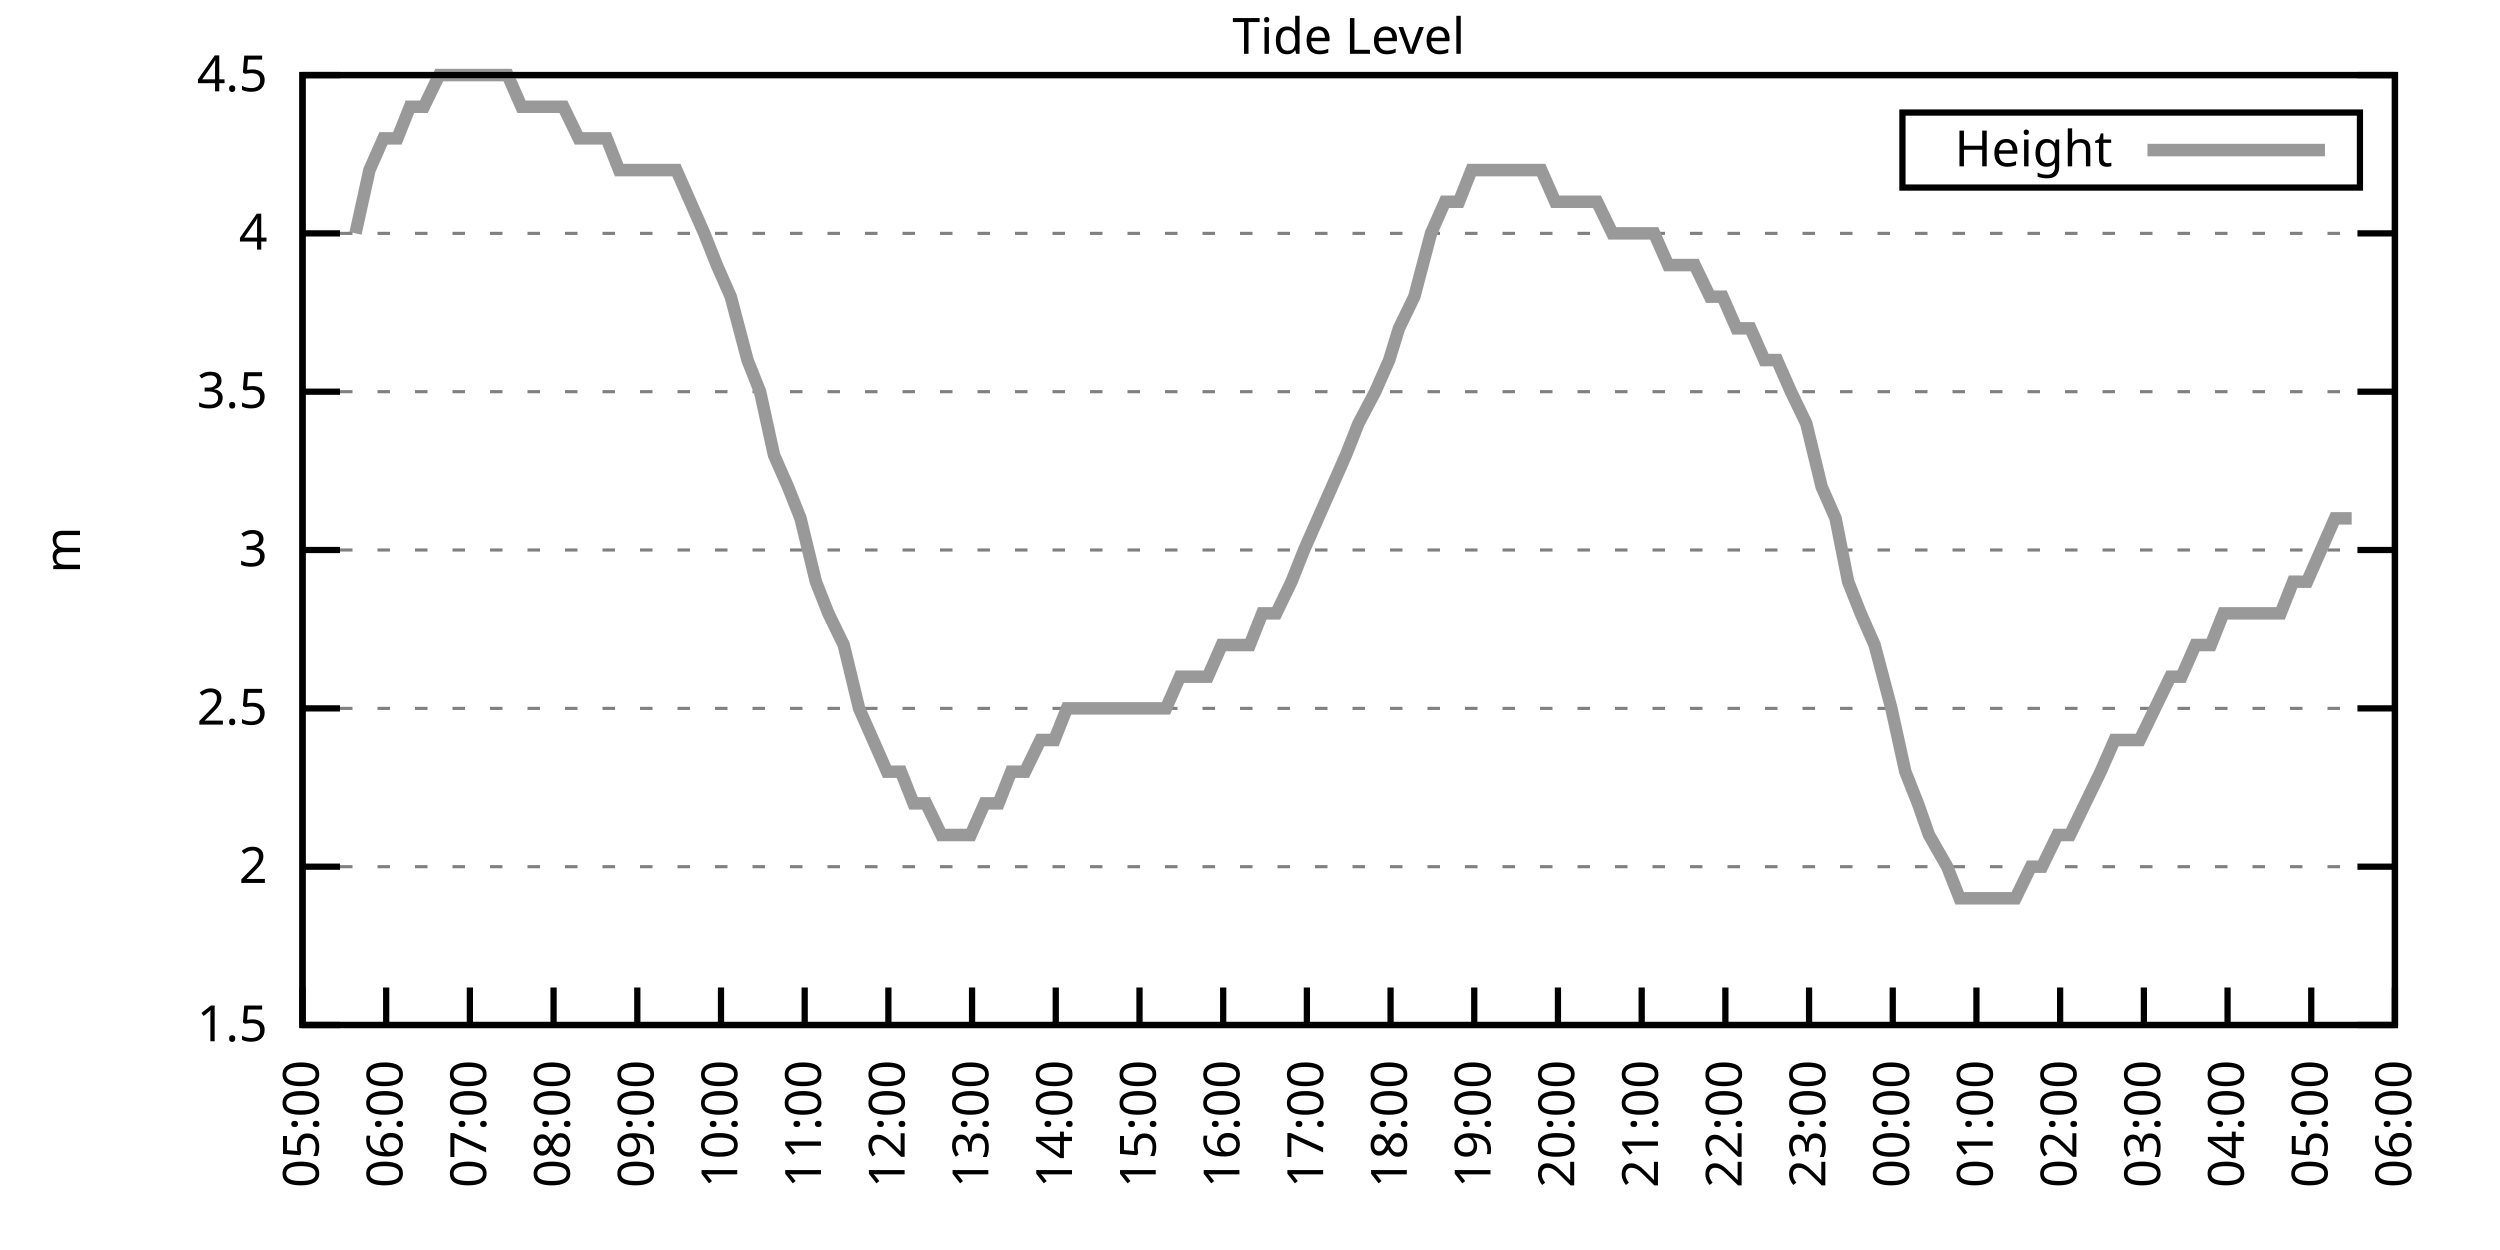
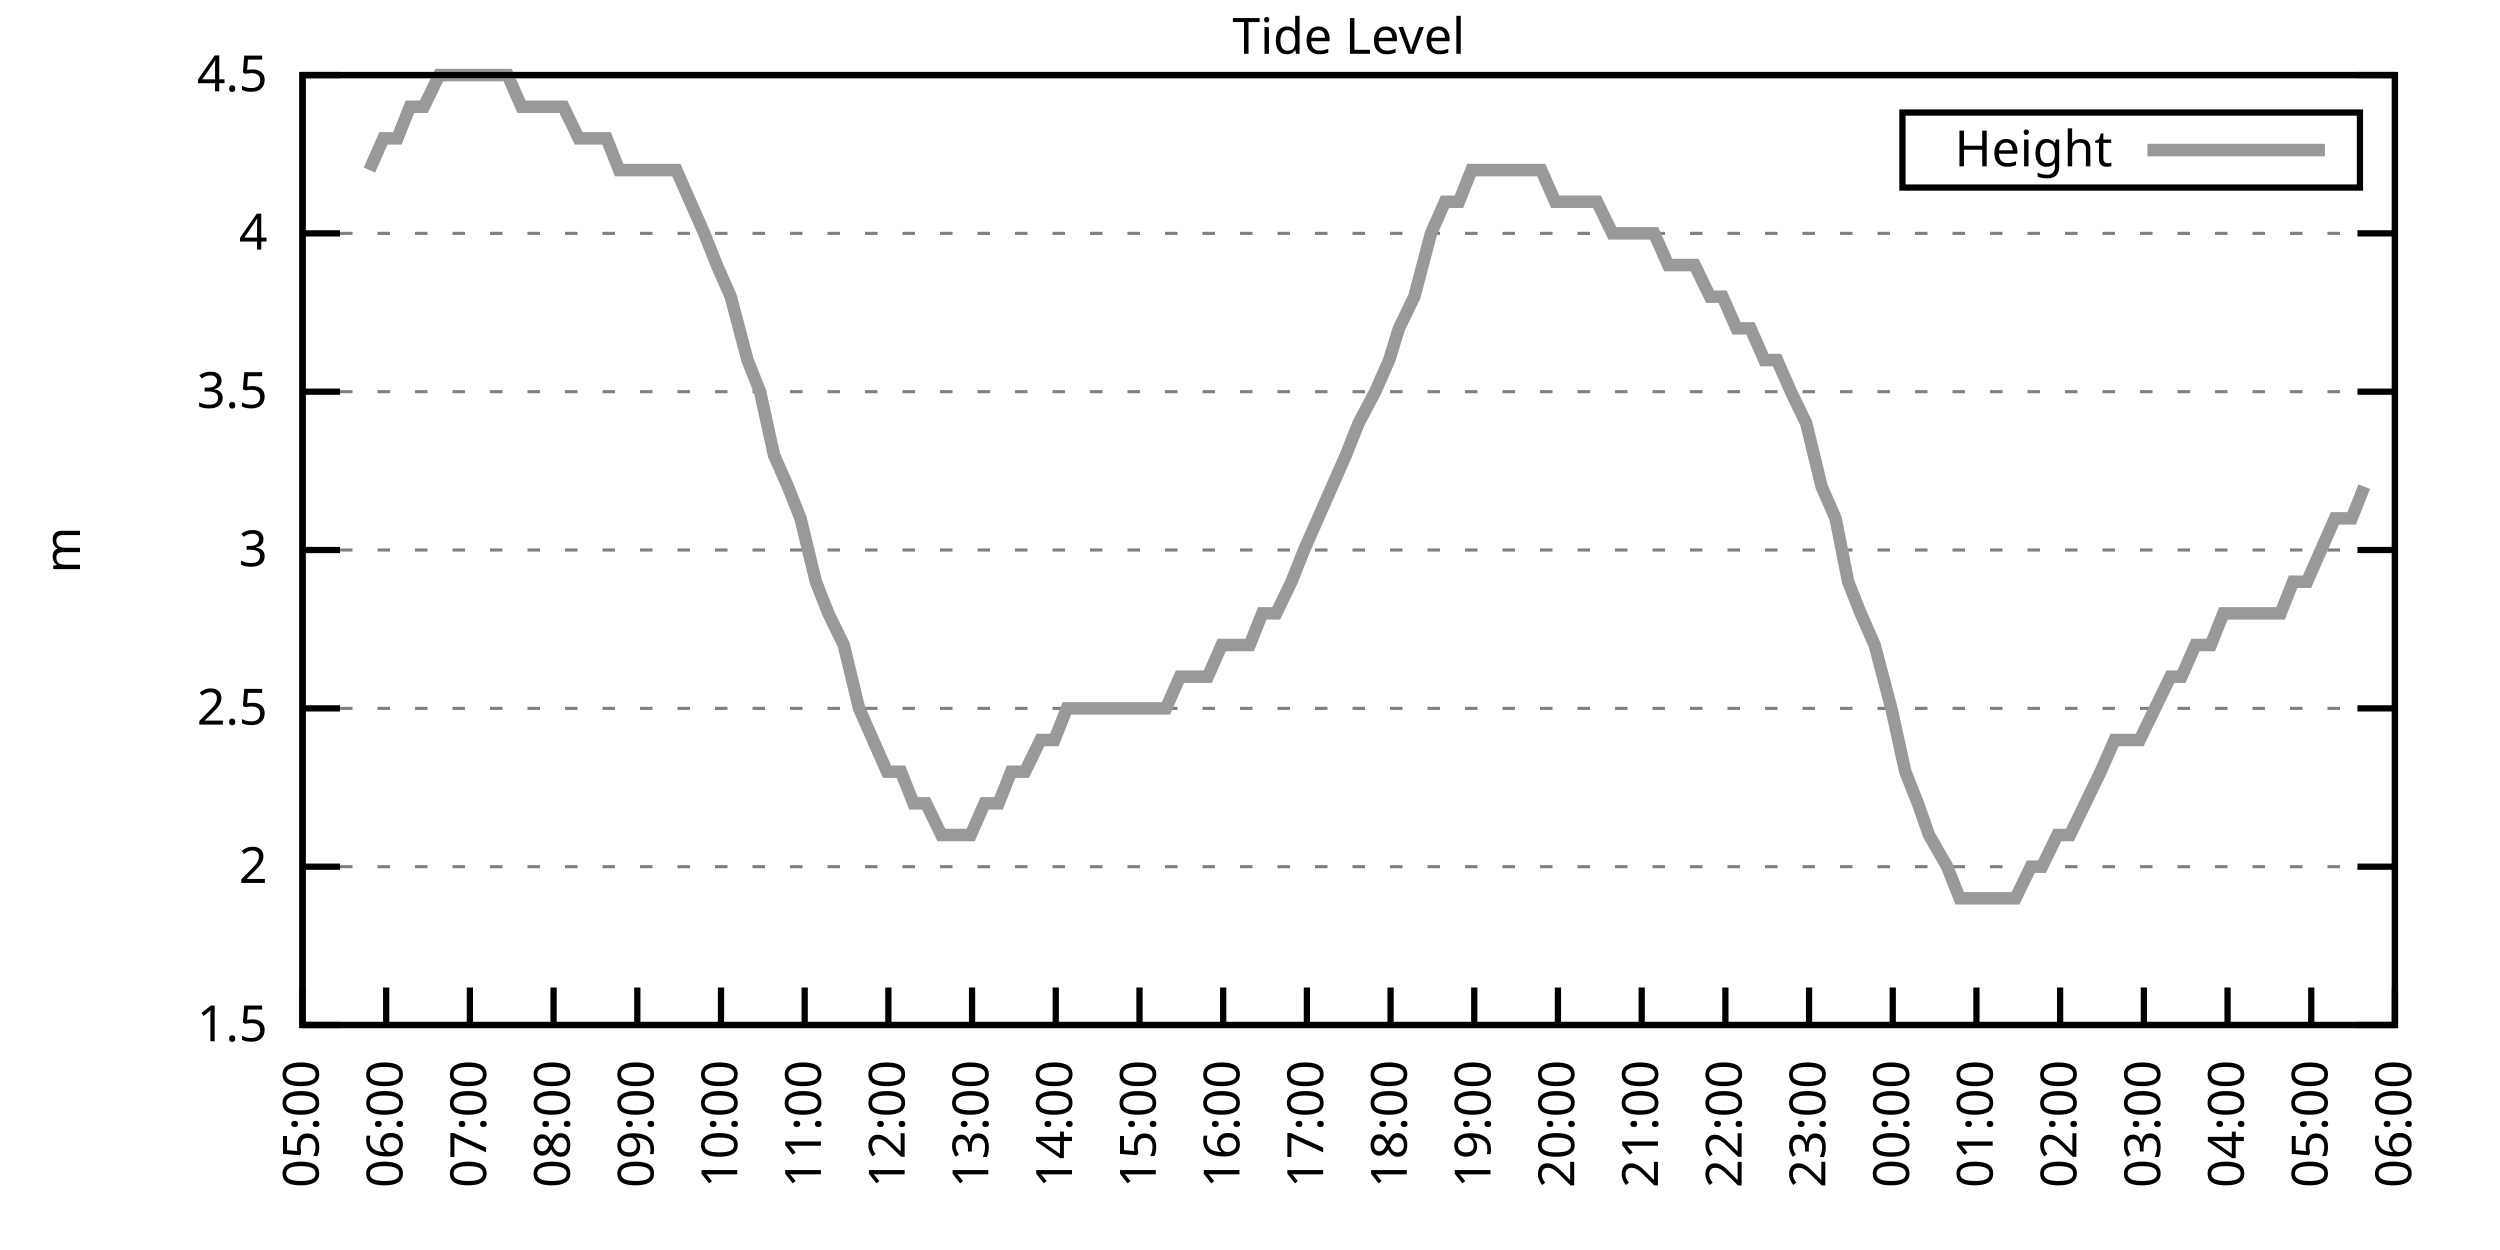
<svg xmlns="http://www.w3.org/2000/svg" xmlns:xlink="http://www.w3.org/1999/xlink" width="400" height="200" viewBox="0 0 400 200">
  <g id="gnuplot_canvas">
    <rect x="0" y="0" width="400" height="200" fill="none" />
    <defs>
      <circle id="gpDot" r="0.5" stroke-width="0.5" stroke="currentColor" />
      <path id="gpPt0" stroke-width="0.333" stroke="currentColor" d="M-1,0 h2 M0,-1 v2" />
      <path id="gpPt1" stroke-width="0.333" stroke="currentColor" d="M-1,-1 L1,1 M1,-1 L-1,1" />
      <path id="gpPt2" stroke-width="0.333" stroke="currentColor" d="M-1,0 L1,0 M0,-1 L0,1 M-1,-1 L1,1 M-1,1 L1,-1" />
      <rect id="gpPt3" stroke-width="0.333" stroke="currentColor" x="-1" y="-1" width="2" height="2" />
      <rect id="gpPt4" stroke-width="0.333" stroke="currentColor" fill="currentColor" x="-1" y="-1" width="2" height="2" />
      <circle id="gpPt5" stroke-width="0.333" stroke="currentColor" cx="0" cy="0" r="1" />
      <use xlink:href="#gpPt5" id="gpPt6" fill="currentColor" stroke="none" />
      <path id="gpPt7" stroke-width="0.333" stroke="currentColor" d="M0,-1.33 L-1.33,0.67 L1.33,0.67 z" />
      <use xlink:href="#gpPt7" id="gpPt8" fill="currentColor" stroke="none" />
      <use xlink:href="#gpPt7" id="gpPt9" stroke="currentColor" transform="rotate(180)" />
      <use xlink:href="#gpPt9" id="gpPt10" fill="currentColor" stroke="none" />
      <use xlink:href="#gpPt3" id="gpPt11" stroke="currentColor" transform="rotate(45)" />
      <use xlink:href="#gpPt11" id="gpPt12" fill="currentColor" stroke="none" />
      <path id="gpPt13" stroke-width="0.333" stroke="currentColor" d="M0,1.330 L1.265,0.411 L0.782,-1.067 L-0.782,-1.076 L-1.265,0.411 z" />
      <use xlink:href="#gpPt13" id="gpPt14" fill="currentColor" stroke="none" />
      <filter id="textbox" filterUnits="objectBoundingBox" x="0" y="0" height="1" width="1">
        <feFlood flood-color="white" flood-opacity="1" result="bgnd" />
        <feComposite in="SourceGraphic" in2="bgnd" operator="atop" />
      </filter>
      <filter id="greybox" filterUnits="objectBoundingBox" x="0" y="0" height="1" width="1">
        <feFlood flood-color="lightgrey" flood-opacity="1" result="grey" />
        <feComposite in="SourceGraphic" in2="grey" operator="atop" />
      </filter>
    </defs>
    <g fill="none" color="white" stroke="currentColor" stroke-width="1.00" stroke-linecap="butt" stroke-linejoin="miter">
</g>
    <g fill="none" color="black" stroke="currentColor" stroke-width="1.00" stroke-linecap="butt" stroke-linejoin="miter">
      <g stroke="none" shape-rendering="crispEdges">
        <polygon fill="rgb(255, 255, 255)" points="48.40,164.00 383.18,164.00 383.18,12.02 48.40,12.02 " />
      </g>
    </g>
    <g fill="none" color="black" stroke="currentColor" stroke-width="1.00" stroke-linecap="butt" stroke-linejoin="miter">
</g>
    <g fill="none" color="black" stroke="black" stroke-width="0.50" stroke-linecap="butt" stroke-linejoin="miter">
</g>
    <g fill="none" color="gray" stroke="currentColor" stroke-width="0.50" stroke-linecap="butt" stroke-linejoin="miter">
      <path stroke="gray" stroke-dasharray="2,4" class="gridline" d="M48.40,164.00 L383.19,164.00  " />
    </g>
    <g fill="none" color="gray" stroke="gray" stroke-width="1.00" stroke-linecap="butt" stroke-linejoin="miter">
</g>
    <g fill="none" color="black" stroke="currentColor" stroke-width="1.00" stroke-linecap="butt" stroke-linejoin="miter">
      <path stroke="black" d="M48.40,164.00 L54.40,164.00 M383.19,164.00 L377.19,164.00  " />
      <g transform="translate(42.80,166.60)" stroke="none" fill="black" font-family="Sans" font-size="8.00" text-anchor="end">
        <text>
          <tspan font-family="Sans"> 1.5</tspan>
        </text>
      </g>
    </g>
    <g fill="none" color="black" stroke="currentColor" stroke-width="1.00" stroke-linecap="butt" stroke-linejoin="miter">
</g>
    <g fill="none" color="black" stroke="black" stroke-width="0.50" stroke-linecap="butt" stroke-linejoin="miter">
</g>
    <g fill="none" color="gray" stroke="currentColor" stroke-width="0.50" stroke-linecap="butt" stroke-linejoin="miter">
      <path stroke="gray" stroke-dasharray="2,4" class="gridline" d="M48.40,138.67 L383.19,138.67  " />
    </g>
    <g fill="none" color="gray" stroke="gray" stroke-width="1.00" stroke-linecap="butt" stroke-linejoin="miter">
</g>
    <g fill="none" color="black" stroke="currentColor" stroke-width="1.00" stroke-linecap="butt" stroke-linejoin="miter">
      <path stroke="black" d="M48.40,138.67 L54.40,138.67 M383.19,138.67 L377.19,138.67  " />
      <g transform="translate(42.80,141.27)" stroke="none" fill="black" font-family="Sans" font-size="8.00" text-anchor="end">
        <text>
          <tspan font-family="Sans"> 2</tspan>
        </text>
      </g>
    </g>
    <g fill="none" color="black" stroke="currentColor" stroke-width="1.00" stroke-linecap="butt" stroke-linejoin="miter">
</g>
    <g fill="none" color="black" stroke="black" stroke-width="0.50" stroke-linecap="butt" stroke-linejoin="miter">
</g>
    <g fill="none" color="gray" stroke="currentColor" stroke-width="0.50" stroke-linecap="butt" stroke-linejoin="miter">
      <path stroke="gray" stroke-dasharray="2,4" class="gridline" d="M48.40,113.34 L383.19,113.34  " />
    </g>
    <g fill="none" color="gray" stroke="gray" stroke-width="1.00" stroke-linecap="butt" stroke-linejoin="miter">
</g>
    <g fill="none" color="black" stroke="currentColor" stroke-width="1.00" stroke-linecap="butt" stroke-linejoin="miter">
      <path stroke="black" d="M48.40,113.34 L54.40,113.34 M383.19,113.34 L377.19,113.34  " />
      <g transform="translate(42.80,115.94)" stroke="none" fill="black" font-family="Sans" font-size="8.00" text-anchor="end">
        <text>
          <tspan font-family="Sans"> 2.5</tspan>
        </text>
      </g>
    </g>
    <g fill="none" color="black" stroke="currentColor" stroke-width="1.00" stroke-linecap="butt" stroke-linejoin="miter">
</g>
    <g fill="none" color="black" stroke="black" stroke-width="0.50" stroke-linecap="butt" stroke-linejoin="miter">
</g>
    <g fill="none" color="gray" stroke="currentColor" stroke-width="0.50" stroke-linecap="butt" stroke-linejoin="miter">
      <path stroke="gray" stroke-dasharray="2,4" class="gridline" d="M48.40,88.00 L383.19,88.00  " />
    </g>
    <g fill="none" color="gray" stroke="gray" stroke-width="1.00" stroke-linecap="butt" stroke-linejoin="miter">
</g>
    <g fill="none" color="black" stroke="currentColor" stroke-width="1.00" stroke-linecap="butt" stroke-linejoin="miter">
      <path stroke="black" d="M48.40,88.00 L54.40,88.00 M383.19,88.00 L377.19,88.00  " />
      <g transform="translate(42.80,90.60)" stroke="none" fill="black" font-family="Sans" font-size="8.00" text-anchor="end">
        <text>
          <tspan font-family="Sans"> 3</tspan>
        </text>
      </g>
    </g>
    <g fill="none" color="black" stroke="currentColor" stroke-width="1.00" stroke-linecap="butt" stroke-linejoin="miter">
</g>
    <g fill="none" color="black" stroke="black" stroke-width="0.50" stroke-linecap="butt" stroke-linejoin="miter">
</g>
    <g fill="none" color="gray" stroke="currentColor" stroke-width="0.50" stroke-linecap="butt" stroke-linejoin="miter">
      <path stroke="gray" stroke-dasharray="2,4" class="gridline" d="M48.40,62.67 L383.19,62.67  " />
    </g>
    <g fill="none" color="gray" stroke="gray" stroke-width="1.00" stroke-linecap="butt" stroke-linejoin="miter">
</g>
    <g fill="none" color="black" stroke="currentColor" stroke-width="1.00" stroke-linecap="butt" stroke-linejoin="miter">
      <path stroke="black" d="M48.40,62.67 L54.40,62.67 M383.19,62.67 L377.19,62.67  " />
      <g transform="translate(42.80,65.27)" stroke="none" fill="black" font-family="Sans" font-size="8.00" text-anchor="end">
        <text>
          <tspan font-family="Sans"> 3.5</tspan>
        </text>
      </g>
    </g>
    <g fill="none" color="black" stroke="currentColor" stroke-width="1.00" stroke-linecap="butt" stroke-linejoin="miter">
</g>
    <g fill="none" color="black" stroke="black" stroke-width="0.50" stroke-linecap="butt" stroke-linejoin="miter">
</g>
    <g fill="none" color="gray" stroke="currentColor" stroke-width="0.50" stroke-linecap="butt" stroke-linejoin="miter">
      <path stroke="gray" stroke-dasharray="2,4" class="gridline" d="M48.40,37.34 L383.19,37.34  " />
    </g>
    <g fill="none" color="gray" stroke="gray" stroke-width="1.00" stroke-linecap="butt" stroke-linejoin="miter">
</g>
    <g fill="none" color="black" stroke="currentColor" stroke-width="1.00" stroke-linecap="butt" stroke-linejoin="miter">
      <path stroke="black" d="M48.40,37.34 L54.40,37.34 M383.19,37.34 L377.19,37.34  " />
      <g transform="translate(42.80,39.94)" stroke="none" fill="black" font-family="Sans" font-size="8.00" text-anchor="end">
        <text>
          <tspan font-family="Sans"> 4</tspan>
        </text>
      </g>
    </g>
    <g fill="none" color="black" stroke="currentColor" stroke-width="1.00" stroke-linecap="butt" stroke-linejoin="miter">
</g>
    <g fill="none" color="black" stroke="black" stroke-width="0.50" stroke-linecap="butt" stroke-linejoin="miter">
</g>
    <g fill="none" color="gray" stroke="currentColor" stroke-width="0.50" stroke-linecap="butt" stroke-linejoin="miter">
      <path stroke="gray" stroke-dasharray="2,4" class="gridline" d="M48.40,12.01 L383.19,12.01  " />
    </g>
    <g fill="none" color="gray" stroke="gray" stroke-width="1.00" stroke-linecap="butt" stroke-linejoin="miter">
</g>
    <g fill="none" color="black" stroke="currentColor" stroke-width="1.00" stroke-linecap="butt" stroke-linejoin="miter">
      <path stroke="black" d="M48.40,12.01 L54.40,12.01 M383.19,12.01 L377.19,12.01  " />
      <g transform="translate(42.80,14.61)" stroke="none" fill="black" font-family="Sans" font-size="8.00" text-anchor="end">
        <text>
          <tspan font-family="Sans"> 4.5</tspan>
        </text>
      </g>
    </g>
    <g fill="none" color="black" stroke="currentColor" stroke-width="1.00" stroke-linecap="butt" stroke-linejoin="miter">
      <path stroke="black" d="M48.40,164.00 L48.40,158.00  " />
      <g transform="translate(51.00,169.60) rotate(270.00)" stroke="none" fill="black" font-family="Sans" font-size="8.00" text-anchor="end">
        <text>
          <tspan font-family="Sans">05:00</tspan>
        </text>
      </g>
    </g>
    <g fill="none" color="black" stroke="currentColor" stroke-width="1.00" stroke-linecap="butt" stroke-linejoin="miter">
      <path stroke="black" d="M61.79,164.00 L61.79,158.00  " />
      <g transform="translate(64.39,169.60) rotate(270.00)" stroke="none" fill="black" font-family="Sans" font-size="8.00" text-anchor="end">
        <text>
          <tspan font-family="Sans">06:00</tspan>
        </text>
      </g>
    </g>
    <g fill="none" color="black" stroke="currentColor" stroke-width="1.00" stroke-linecap="butt" stroke-linejoin="miter">
      <path stroke="black" d="M75.18,164.00 L75.18,158.00  " />
      <g transform="translate(77.78,169.60) rotate(270.00)" stroke="none" fill="black" font-family="Sans" font-size="8.00" text-anchor="end">
        <text>
          <tspan font-family="Sans">07:00</tspan>
        </text>
      </g>
    </g>
    <g fill="none" color="black" stroke="currentColor" stroke-width="1.00" stroke-linecap="butt" stroke-linejoin="miter">
      <path stroke="black" d="M88.57,164.00 L88.57,158.00  " />
      <g transform="translate(91.17,169.60) rotate(270.00)" stroke="none" fill="black" font-family="Sans" font-size="8.00" text-anchor="end">
        <text>
          <tspan font-family="Sans">08:00</tspan>
        </text>
      </g>
    </g>
    <g fill="none" color="black" stroke="currentColor" stroke-width="1.00" stroke-linecap="butt" stroke-linejoin="miter">
      <path stroke="black" d="M101.97,164.00 L101.97,158.00  " />
      <g transform="translate(104.57,169.60) rotate(270.00)" stroke="none" fill="black" font-family="Sans" font-size="8.00" text-anchor="end">
        <text>
          <tspan font-family="Sans">09:00</tspan>
        </text>
      </g>
    </g>
    <g fill="none" color="black" stroke="currentColor" stroke-width="1.00" stroke-linecap="butt" stroke-linejoin="miter">
      <path stroke="black" d="M115.36,164.00 L115.36,158.00  " />
      <g transform="translate(117.96,169.60) rotate(270.00)" stroke="none" fill="black" font-family="Sans" font-size="8.00" text-anchor="end">
        <text>
          <tspan font-family="Sans">10:00</tspan>
        </text>
      </g>
    </g>
    <g fill="none" color="black" stroke="currentColor" stroke-width="1.00" stroke-linecap="butt" stroke-linejoin="miter">
      <path stroke="black" d="M128.75,164.00 L128.75,158.00  " />
      <g transform="translate(131.35,169.60) rotate(270.00)" stroke="none" fill="black" font-family="Sans" font-size="8.00" text-anchor="end">
        <text>
          <tspan font-family="Sans">11:00</tspan>
        </text>
      </g>
    </g>
    <g fill="none" color="black" stroke="currentColor" stroke-width="1.00" stroke-linecap="butt" stroke-linejoin="miter">
      <path stroke="black" d="M142.14,164.00 L142.14,158.00  " />
      <g transform="translate(144.74,169.60) rotate(270.00)" stroke="none" fill="black" font-family="Sans" font-size="8.00" text-anchor="end">
        <text>
          <tspan font-family="Sans">12:00</tspan>
        </text>
      </g>
    </g>
    <g fill="none" color="black" stroke="currentColor" stroke-width="1.00" stroke-linecap="butt" stroke-linejoin="miter">
      <path stroke="black" d="M155.53,164.00 L155.53,158.00  " />
      <g transform="translate(158.13,169.60) rotate(270.00)" stroke="none" fill="black" font-family="Sans" font-size="8.00" text-anchor="end">
        <text>
          <tspan font-family="Sans">13:00</tspan>
        </text>
      </g>
    </g>
    <g fill="none" color="black" stroke="currentColor" stroke-width="1.00" stroke-linecap="butt" stroke-linejoin="miter">
      <path stroke="black" d="M168.92,164.00 L168.92,158.00  " />
      <g transform="translate(171.52,169.60) rotate(270.00)" stroke="none" fill="black" font-family="Sans" font-size="8.00" text-anchor="end">
        <text>
          <tspan font-family="Sans">14:00</tspan>
        </text>
      </g>
    </g>
    <g fill="none" color="black" stroke="currentColor" stroke-width="1.00" stroke-linecap="butt" stroke-linejoin="miter">
      <path stroke="black" d="M182.32,164.00 L182.32,158.00  " />
      <g transform="translate(184.92,169.60) rotate(270.00)" stroke="none" fill="black" font-family="Sans" font-size="8.00" text-anchor="end">
        <text>
          <tspan font-family="Sans">15:00</tspan>
        </text>
      </g>
    </g>
    <g fill="none" color="black" stroke="currentColor" stroke-width="1.00" stroke-linecap="butt" stroke-linejoin="miter">
      <path stroke="black" d="M195.71,164.00 L195.71,158.00  " />
      <g transform="translate(198.31,169.60) rotate(270.00)" stroke="none" fill="black" font-family="Sans" font-size="8.00" text-anchor="end">
        <text>
          <tspan font-family="Sans">16:00</tspan>
        </text>
      </g>
    </g>
    <g fill="none" color="black" stroke="currentColor" stroke-width="1.00" stroke-linecap="butt" stroke-linejoin="miter">
      <path stroke="black" d="M209.10,164.00 L209.10,158.00  " />
      <g transform="translate(211.70,169.60) rotate(270.00)" stroke="none" fill="black" font-family="Sans" font-size="8.00" text-anchor="end">
        <text>
          <tspan font-family="Sans">17:00</tspan>
        </text>
      </g>
    </g>
    <g fill="none" color="black" stroke="currentColor" stroke-width="1.00" stroke-linecap="butt" stroke-linejoin="miter">
      <path stroke="black" d="M222.49,164.00 L222.49,158.00  " />
      <g transform="translate(225.09,169.60) rotate(270.00)" stroke="none" fill="black" font-family="Sans" font-size="8.00" text-anchor="end">
        <text>
          <tspan font-family="Sans">18:00</tspan>
        </text>
      </g>
    </g>
    <g fill="none" color="black" stroke="currentColor" stroke-width="1.00" stroke-linecap="butt" stroke-linejoin="miter">
      <path stroke="black" d="M235.88,164.00 L235.88,158.00  " />
      <g transform="translate(238.48,169.60) rotate(270.00)" stroke="none" fill="black" font-family="Sans" font-size="8.00" text-anchor="end">
        <text>
          <tspan font-family="Sans">19:00</tspan>
        </text>
      </g>
    </g>
    <g fill="none" color="black" stroke="currentColor" stroke-width="1.00" stroke-linecap="butt" stroke-linejoin="miter">
      <path stroke="black" d="M249.27,164.00 L249.27,158.00  " />
      <g transform="translate(251.87,169.60) rotate(270.00)" stroke="none" fill="black" font-family="Sans" font-size="8.00" text-anchor="end">
        <text>
          <tspan font-family="Sans">20:00</tspan>
        </text>
      </g>
    </g>
    <g fill="none" color="black" stroke="currentColor" stroke-width="1.00" stroke-linecap="butt" stroke-linejoin="miter">
      <path stroke="black" d="M262.67,164.00 L262.67,158.00  " />
      <g transform="translate(265.27,169.60) rotate(270.00)" stroke="none" fill="black" font-family="Sans" font-size="8.00" text-anchor="end">
        <text>
          <tspan font-family="Sans">21:00</tspan>
        </text>
      </g>
    </g>
    <g fill="none" color="black" stroke="currentColor" stroke-width="1.00" stroke-linecap="butt" stroke-linejoin="miter">
      <path stroke="black" d="M276.06,164.00 L276.06,158.00  " />
      <g transform="translate(278.66,169.60) rotate(270.00)" stroke="none" fill="black" font-family="Sans" font-size="8.00" text-anchor="end">
        <text>
          <tspan font-family="Sans">22:00</tspan>
        </text>
      </g>
    </g>
    <g fill="none" color="black" stroke="currentColor" stroke-width="1.00" stroke-linecap="butt" stroke-linejoin="miter">
      <path stroke="black" d="M289.45,164.00 L289.45,158.00  " />
      <g transform="translate(292.05,169.60) rotate(270.00)" stroke="none" fill="black" font-family="Sans" font-size="8.00" text-anchor="end">
        <text>
          <tspan font-family="Sans">23:00</tspan>
        </text>
      </g>
    </g>
    <g fill="none" color="black" stroke="currentColor" stroke-width="1.00" stroke-linecap="butt" stroke-linejoin="miter">
      <path stroke="black" d="M302.84,164.00 L302.84,158.00  " />
      <g transform="translate(305.44,169.60) rotate(270.00)" stroke="none" fill="black" font-family="Sans" font-size="8.00" text-anchor="end">
        <text>
          <tspan font-family="Sans">00:00</tspan>
        </text>
      </g>
    </g>
    <g fill="none" color="black" stroke="currentColor" stroke-width="1.00" stroke-linecap="butt" stroke-linejoin="miter">
      <path stroke="black" d="M316.23,164.00 L316.23,158.00  " />
      <g transform="translate(318.83,169.60) rotate(270.00)" stroke="none" fill="black" font-family="Sans" font-size="8.00" text-anchor="end">
        <text>
          <tspan font-family="Sans">01:00</tspan>
        </text>
      </g>
    </g>
    <g fill="none" color="black" stroke="currentColor" stroke-width="1.00" stroke-linecap="butt" stroke-linejoin="miter">
      <path stroke="black" d="M329.62,164.00 L329.62,158.00  " />
      <g transform="translate(332.22,169.60) rotate(270.00)" stroke="none" fill="black" font-family="Sans" font-size="8.00" text-anchor="end">
        <text>
          <tspan font-family="Sans">02:00</tspan>
        </text>
      </g>
    </g>
    <g fill="none" color="black" stroke="currentColor" stroke-width="1.00" stroke-linecap="butt" stroke-linejoin="miter">
      <path stroke="black" d="M343.02,164.00 L343.02,158.00  " />
      <g transform="translate(345.62,169.60) rotate(270.00)" stroke="none" fill="black" font-family="Sans" font-size="8.00" text-anchor="end">
        <text>
          <tspan font-family="Sans">03:00</tspan>
        </text>
      </g>
    </g>
    <g fill="none" color="black" stroke="currentColor" stroke-width="1.00" stroke-linecap="butt" stroke-linejoin="miter">
      <path stroke="black" d="M356.41,164.00 L356.41,158.00  " />
      <g transform="translate(359.01,169.60) rotate(270.00)" stroke="none" fill="black" font-family="Sans" font-size="8.00" text-anchor="end">
        <text>
          <tspan font-family="Sans">04:00</tspan>
        </text>
      </g>
    </g>
    <g fill="none" color="black" stroke="currentColor" stroke-width="1.00" stroke-linecap="butt" stroke-linejoin="miter">
      <path stroke="black" d="M369.80,164.00 L369.80,158.00  " />
      <g transform="translate(372.40,169.60) rotate(270.00)" stroke="none" fill="black" font-family="Sans" font-size="8.00" text-anchor="end">
        <text>
          <tspan font-family="Sans">05:00</tspan>
        </text>
      </g>
    </g>
    <g fill="none" color="black" stroke="currentColor" stroke-width="1.00" stroke-linecap="butt" stroke-linejoin="miter">
      <path stroke="black" d="M383.19,164.00 L383.19,158.00  " />
      <g transform="translate(385.79,169.60) rotate(270.00)" stroke="none" fill="black" font-family="Sans" font-size="8.00" text-anchor="end">
        <text>
          <tspan font-family="Sans">06:00</tspan>
        </text>
      </g>
    </g>
    <g fill="none" color="black" stroke="currentColor" stroke-width="1.00" stroke-linecap="butt" stroke-linejoin="miter">
</g>
    <g fill="none" color="black" stroke="currentColor" stroke-width="1.00" stroke-linecap="butt" stroke-linejoin="miter">
      <path stroke="black" d="M48.40,12.01 L48.40,164.00 L383.19,164.00 L383.19,12.01 L48.40,12.01 Z  " />
    </g>
    <g fill="none" color="black" stroke="currentColor" stroke-width="1.00" stroke-linecap="butt" stroke-linejoin="miter">
</g>
    <g fill="none" color="black" stroke="currentColor" stroke-width="1.00" stroke-linecap="butt" stroke-linejoin="miter">
      <path stroke="black" d="M304.39,30.01 L304.39,18.01 L377.59,18.01 L377.59,30.01 L304.39,30.01 Z  " />
    </g>
    <g id="Tide_level_plot_1">
      <g fill="none" color="white" stroke="black" stroke-width="2.00" stroke-linecap="butt" stroke-linejoin="miter">
</g>
      <g fill="none" color="black" stroke="currentColor" stroke-width="2.00" stroke-linecap="butt" stroke-linejoin="miter">
        <g transform="translate(337.99,26.61)" stroke="none" fill="black" font-family="Sans" font-size="8.00" text-anchor="end">
          <text>
            <tspan font-family="Sans">Height</tspan>
          </text>
        </g>
      </g>
      <g fill="none" color="black" stroke="currentColor" stroke-width="2.00" stroke-linecap="butt" stroke-linejoin="miter">
-         <path stroke="rgb(153, 153, 153)" d="M343.59,24.01 L371.99,24.01 M56.88,37.34 L59.11,27.21 L61.35,22.14 L63.58,22.14 L65.59,17.08 L67.82,17.08   L70.27,12.01 L72.50,12.01 L74.74,12.01 L76.97,12.01 L79.20,12.01 L81.21,12.01 L83.44,17.08 L85.67,17.08   L88.35,17.08 L90.14,17.08 L92.59,22.14 L94.82,22.14 L97.06,22.14 L99.06,27.21 L101.52,27.21 L103.53,27.21   L105.76,27.21 L108.22,27.21 L110.45,32.28 L112.68,37.34 L114.69,42.41 L116.92,47.47 L119.60,57.61 L121.61,62.67   L123.84,72.81 L126.07,77.87 L128.08,82.94 L130.54,93.07 L132.54,98.14 L135.00,103.20 L137.45,113.34 L139.69,118.40   L141.92,123.47 L144.15,123.47 L146.16,128.54 L148.17,128.54 L150.62,133.60 L153.08,133.60 L155.31,133.60 L157.54,128.54   L159.77,128.54 L161.78,123.47 L164.01,123.47 L166.47,118.40 L168.70,118.40 L170.71,113.34 L172.72,113.34 L175.17,113.34   L177.63,113.34 L179.86,113.34 L182.09,113.34 L184.32,113.34 L186.56,113.34 L188.79,108.27 L191.02,108.27 L193.25,108.27   L195.48,103.20 L197.72,103.20 L199.95,103.20 L201.96,98.14 L204.19,98.14 L206.64,93.07 L208.65,88.00 L210.88,82.94   L213.12,77.87 L215.35,72.81 L217.36,67.74 L220.04,62.67 L222.27,57.61 L223.83,52.54 L226.29,47.47 L228.96,37.34   L231.20,32.28 L233.43,32.28 L235.44,27.21 L237.67,27.21 L239.90,27.21 L242.36,27.21 L244.36,27.21 L246.60,27.21   L248.83,32.28 L250.84,32.28 L253.51,32.28 L255.52,32.28 L257.98,37.34 L260.21,37.34 L262.44,37.34 L264.67,37.34   L266.91,42.41 L269.14,42.41 L271.15,42.41 L273.60,47.47 L275.61,47.47 L277.84,52.54 L280.07,52.54 L282.31,57.61   L284.32,57.61 L286.55,62.67 L289.00,67.74 L291.46,77.87 L293.69,82.94 L295.70,93.07 L297.71,98.14 L299.94,103.20   L302.62,113.34 L304.85,123.47 L306.86,128.54 L308.64,133.60 L311.54,138.67 L313.55,143.73 L315.79,143.73 L317.57,143.73   L320.47,143.73 L322.48,143.73 L324.94,138.67 L326.72,138.67 L329.18,133.60 L331.19,133.60 L333.64,128.54 L336.10,123.47   L338.33,118.40 L340.56,118.40 L342.35,118.40 L344.80,113.34 L347.26,108.27 L349.04,108.27 L351.27,103.20 L353.73,103.20   L355.74,98.14 L358.19,98.14 L360.65,98.14 L362.66,98.14 L364.89,98.14 L366.90,93.07 L369.13,93.07 L371.36,88.00   L373.59,82.94 L376.27,82.94  " />
+         <path stroke="rgb(153, 153, 153)" d="M343.59,24.01 L371.99,24.01 M59.11,27.21 L61.35,22.14 L63.58,22.14 L65.59,17.08 L67.82,17.08 L70.27,12.01   L72.50,12.01 L74.74,12.01 L76.97,12.01 L79.20,12.01 L81.21,12.01 L83.44,17.08 L85.67,17.08 L88.35,17.08   L90.14,17.08 L92.59,22.14 L94.82,22.14 L97.06,22.14 L99.06,27.21 L101.52,27.21 L103.53,27.21 L105.76,27.21   L108.22,27.21 L110.45,32.28 L112.68,37.34 L114.69,42.41 L116.92,47.47 L119.60,57.61 L121.61,62.67 L123.84,72.81   L126.07,77.87 L128.08,82.94 L130.54,93.07 L132.54,98.14 L135.00,103.20 L137.45,113.34 L139.69,118.40 L141.92,123.47   L144.15,123.47 L146.16,128.54 L148.17,128.54 L150.62,133.60 L153.08,133.60 L155.31,133.60 L157.54,128.54 L159.77,128.54   L161.78,123.47 L164.01,123.47 L166.47,118.40 L168.70,118.40 L170.71,113.34 L172.72,113.34 L175.17,113.34 L177.63,113.34   L179.86,113.34 L182.09,113.34 L184.32,113.34 L186.56,113.34 L188.79,108.27 L191.02,108.27 L193.25,108.27 L195.48,103.20   L197.72,103.20 L199.95,103.20 L201.96,98.14 L204.19,98.14 L206.64,93.07 L208.65,88.00 L210.88,82.94 L213.12,77.87   L215.35,72.81 L217.36,67.74 L220.04,62.67 L222.27,57.61 L223.83,52.54 L226.29,47.47 L228.96,37.34 L231.20,32.28   L233.43,32.28 L235.44,27.21 L237.67,27.21 L239.90,27.21 L242.36,27.21 L244.36,27.21 L246.60,27.21 L248.83,32.28   L250.84,32.28 L253.51,32.28 L255.52,32.28 L257.98,37.34 L260.21,37.34 L262.44,37.34 L264.67,37.34 L266.91,42.41   L269.14,42.41 L271.15,42.41 L273.60,47.47 L275.61,47.47 L277.84,52.54 L280.07,52.54 L282.31,57.61 L284.32,57.61   L286.55,62.67 L289.00,67.74 L291.46,77.87 L293.69,82.94 L295.70,93.07 L297.71,98.14 L299.94,103.20 L302.62,113.34   L304.85,123.47 L306.86,128.54 L308.64,133.60 L311.54,138.67 L313.55,143.73 L315.79,143.73 L317.57,143.73 L320.47,143.73   L322.48,143.73 L324.94,138.67 L326.72,138.67 L329.18,133.60 L331.19,133.60 L333.64,128.54 L336.10,123.47 L338.33,118.40   L340.56,118.40 L342.35,118.40 L344.80,113.34 L347.26,108.27 L349.04,108.27 L351.27,103.20 L353.73,103.20 L355.74,98.14   L358.19,98.14 L360.65,98.14 L362.66,98.14 L364.89,98.14 L366.90,93.07 L369.13,93.07 L371.36,88.00 L373.59,82.94   L376.27,82.94 L378.28,77.87  " />
      </g>
    </g>
    <g fill="none" color="black" stroke="currentColor" stroke-width="2.00" stroke-linecap="butt" stroke-linejoin="miter">
</g>
    <g fill="none" color="black" stroke="black" stroke-width="1.00" stroke-linecap="butt" stroke-linejoin="miter">
</g>
    <g fill="none" color="black" stroke="currentColor" stroke-width="1.00" stroke-linecap="butt" stroke-linejoin="miter">
      <path stroke="black" d="M48.40,12.01 L48.40,164.00 L383.19,164.00 L383.19,12.01 L48.40,12.01 Z  " />
      <g transform="translate(12.80,88.01) rotate(270.00)" stroke="none" fill="black" font-family="Sans" font-size="8.00" text-anchor="middle">
        <text>
          <tspan font-family="Sans">m</tspan>
        </text>
      </g>
    </g>
    <g fill="none" color="black" stroke="currentColor" stroke-width="1.00" stroke-linecap="butt" stroke-linejoin="miter">
</g>
    <g fill="none" color="black" stroke="currentColor" stroke-width="1.00" stroke-linecap="butt" stroke-linejoin="miter">
      <g transform="translate(215.79,8.61)" stroke="none" fill="black" font-family="Sans" font-size="8.00" text-anchor="middle">
        <text>
          <tspan font-family="Sans">Tide Level</tspan>
        </text>
      </g>
    </g>
    <g fill="none" color="black" stroke="currentColor" stroke-width="1.00" stroke-linecap="butt" stroke-linejoin="miter">
</g>
  </g>
</svg>
